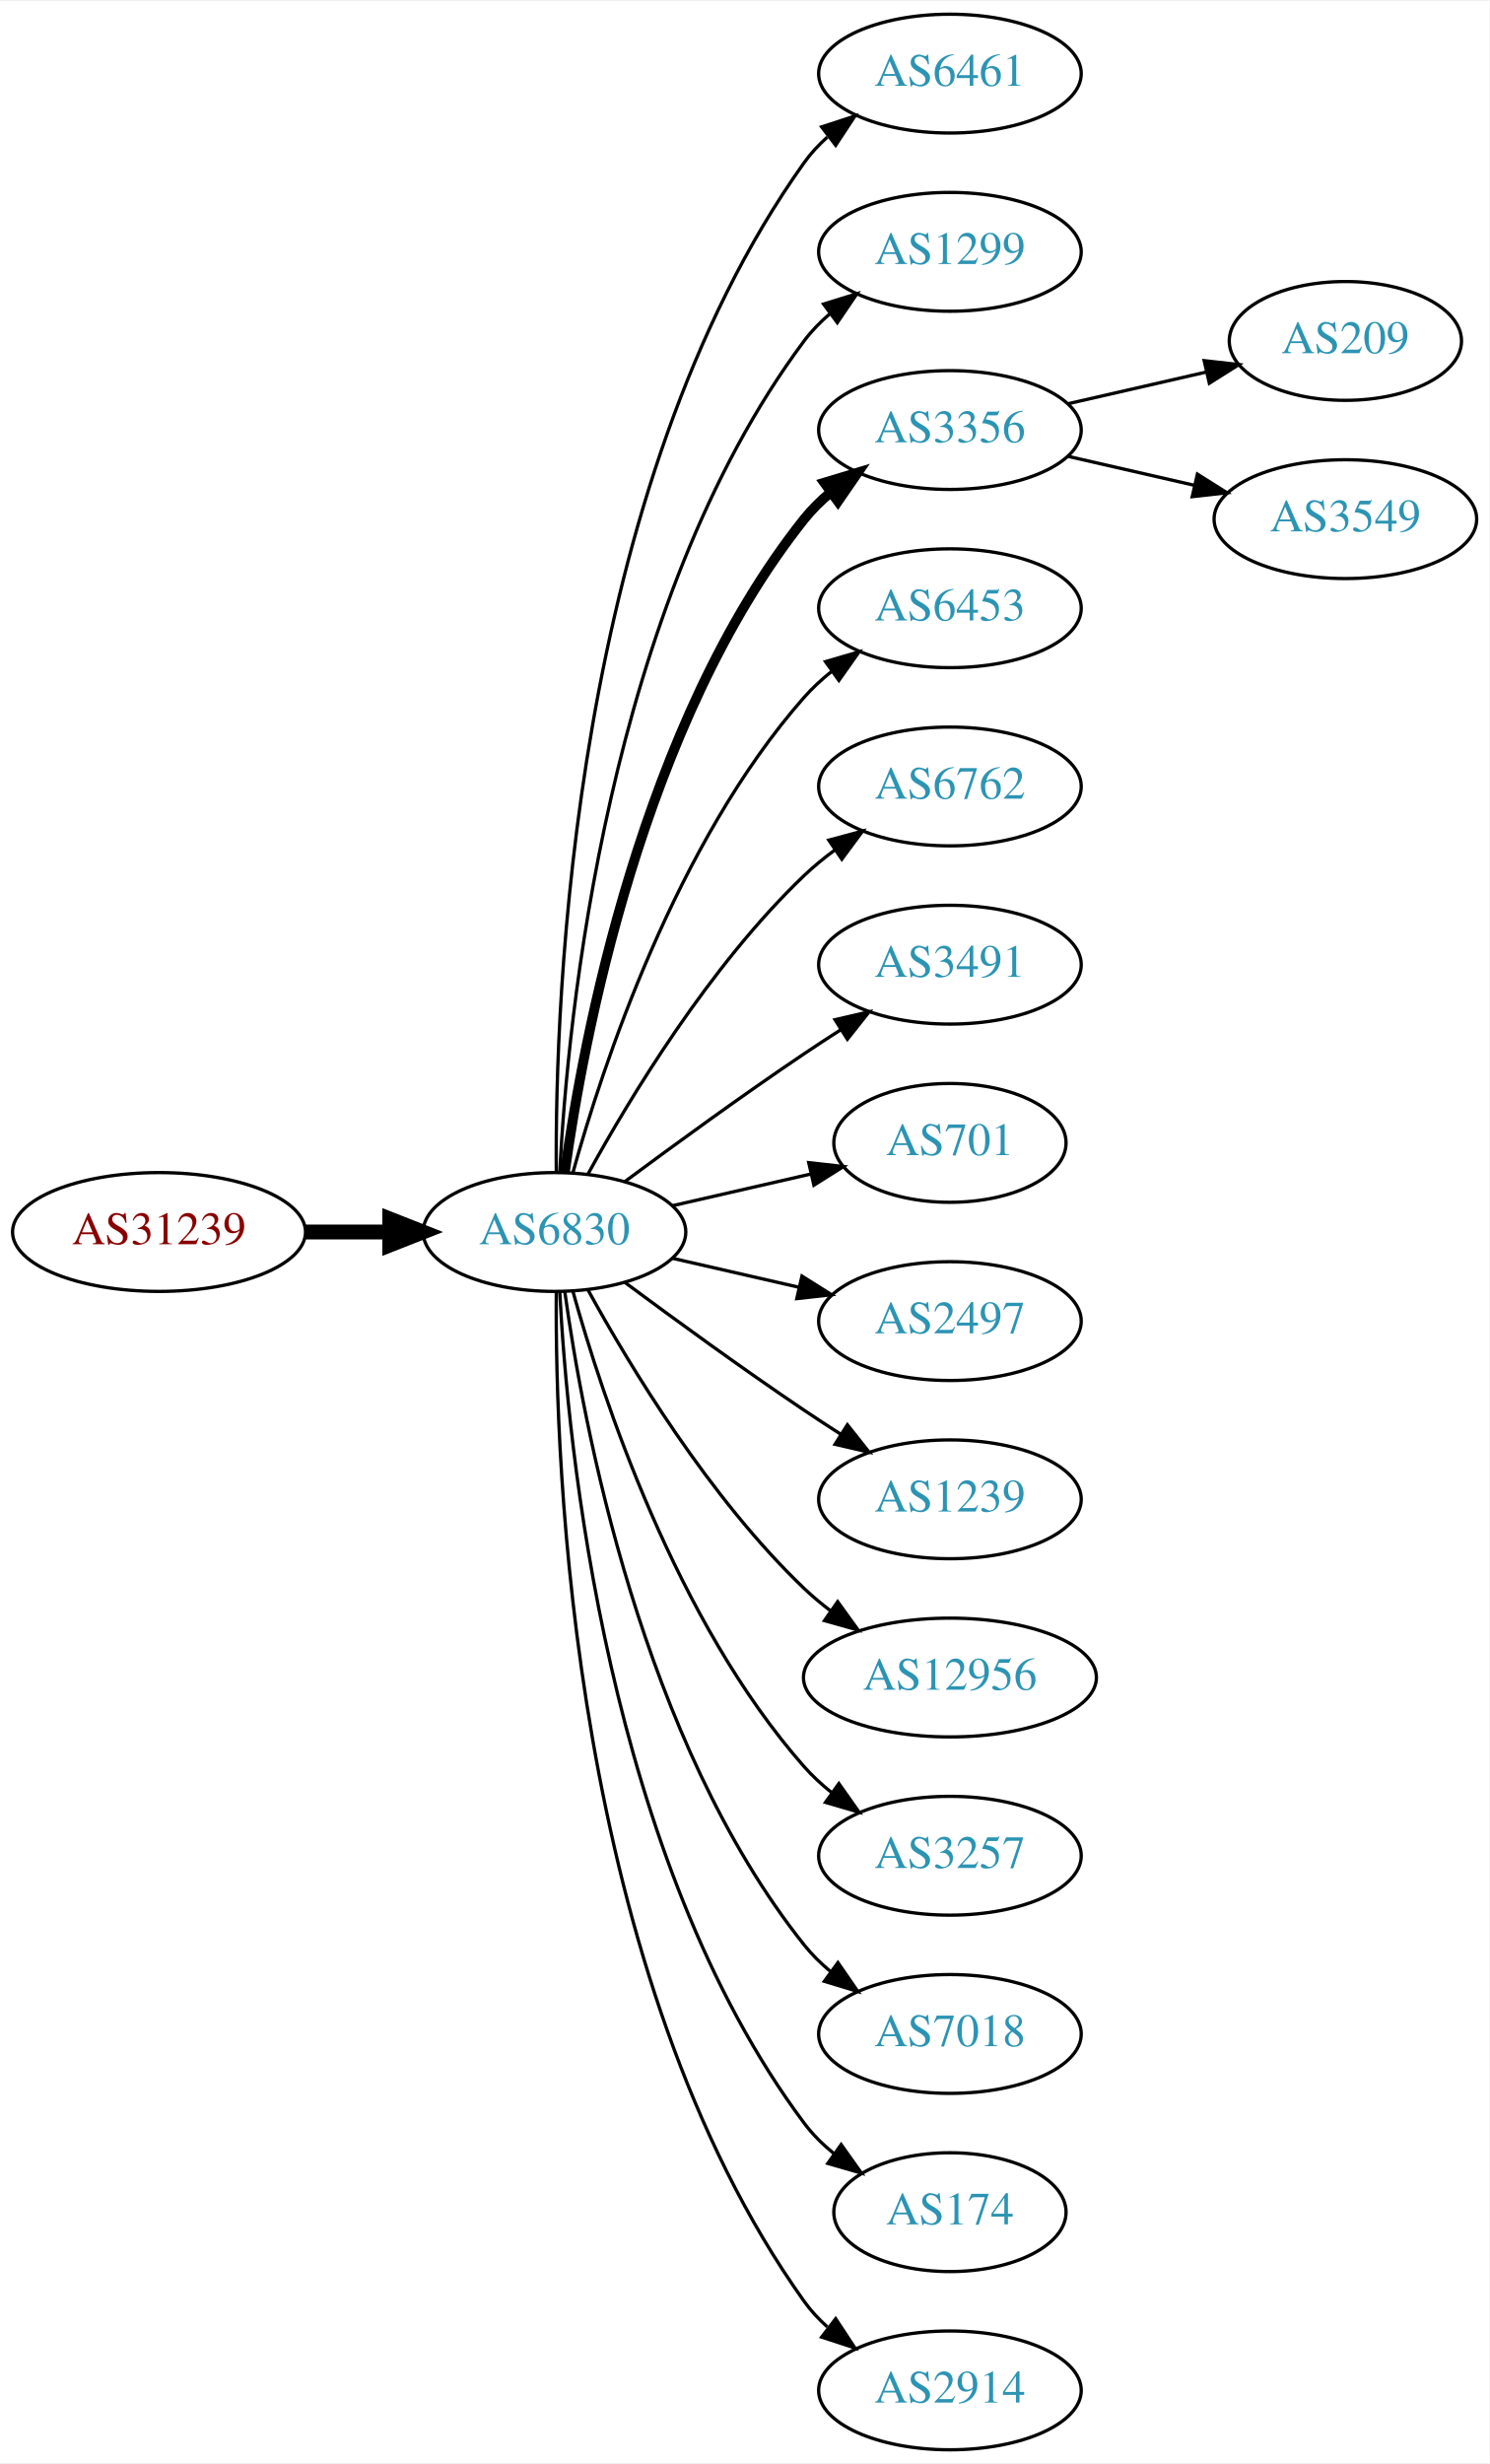
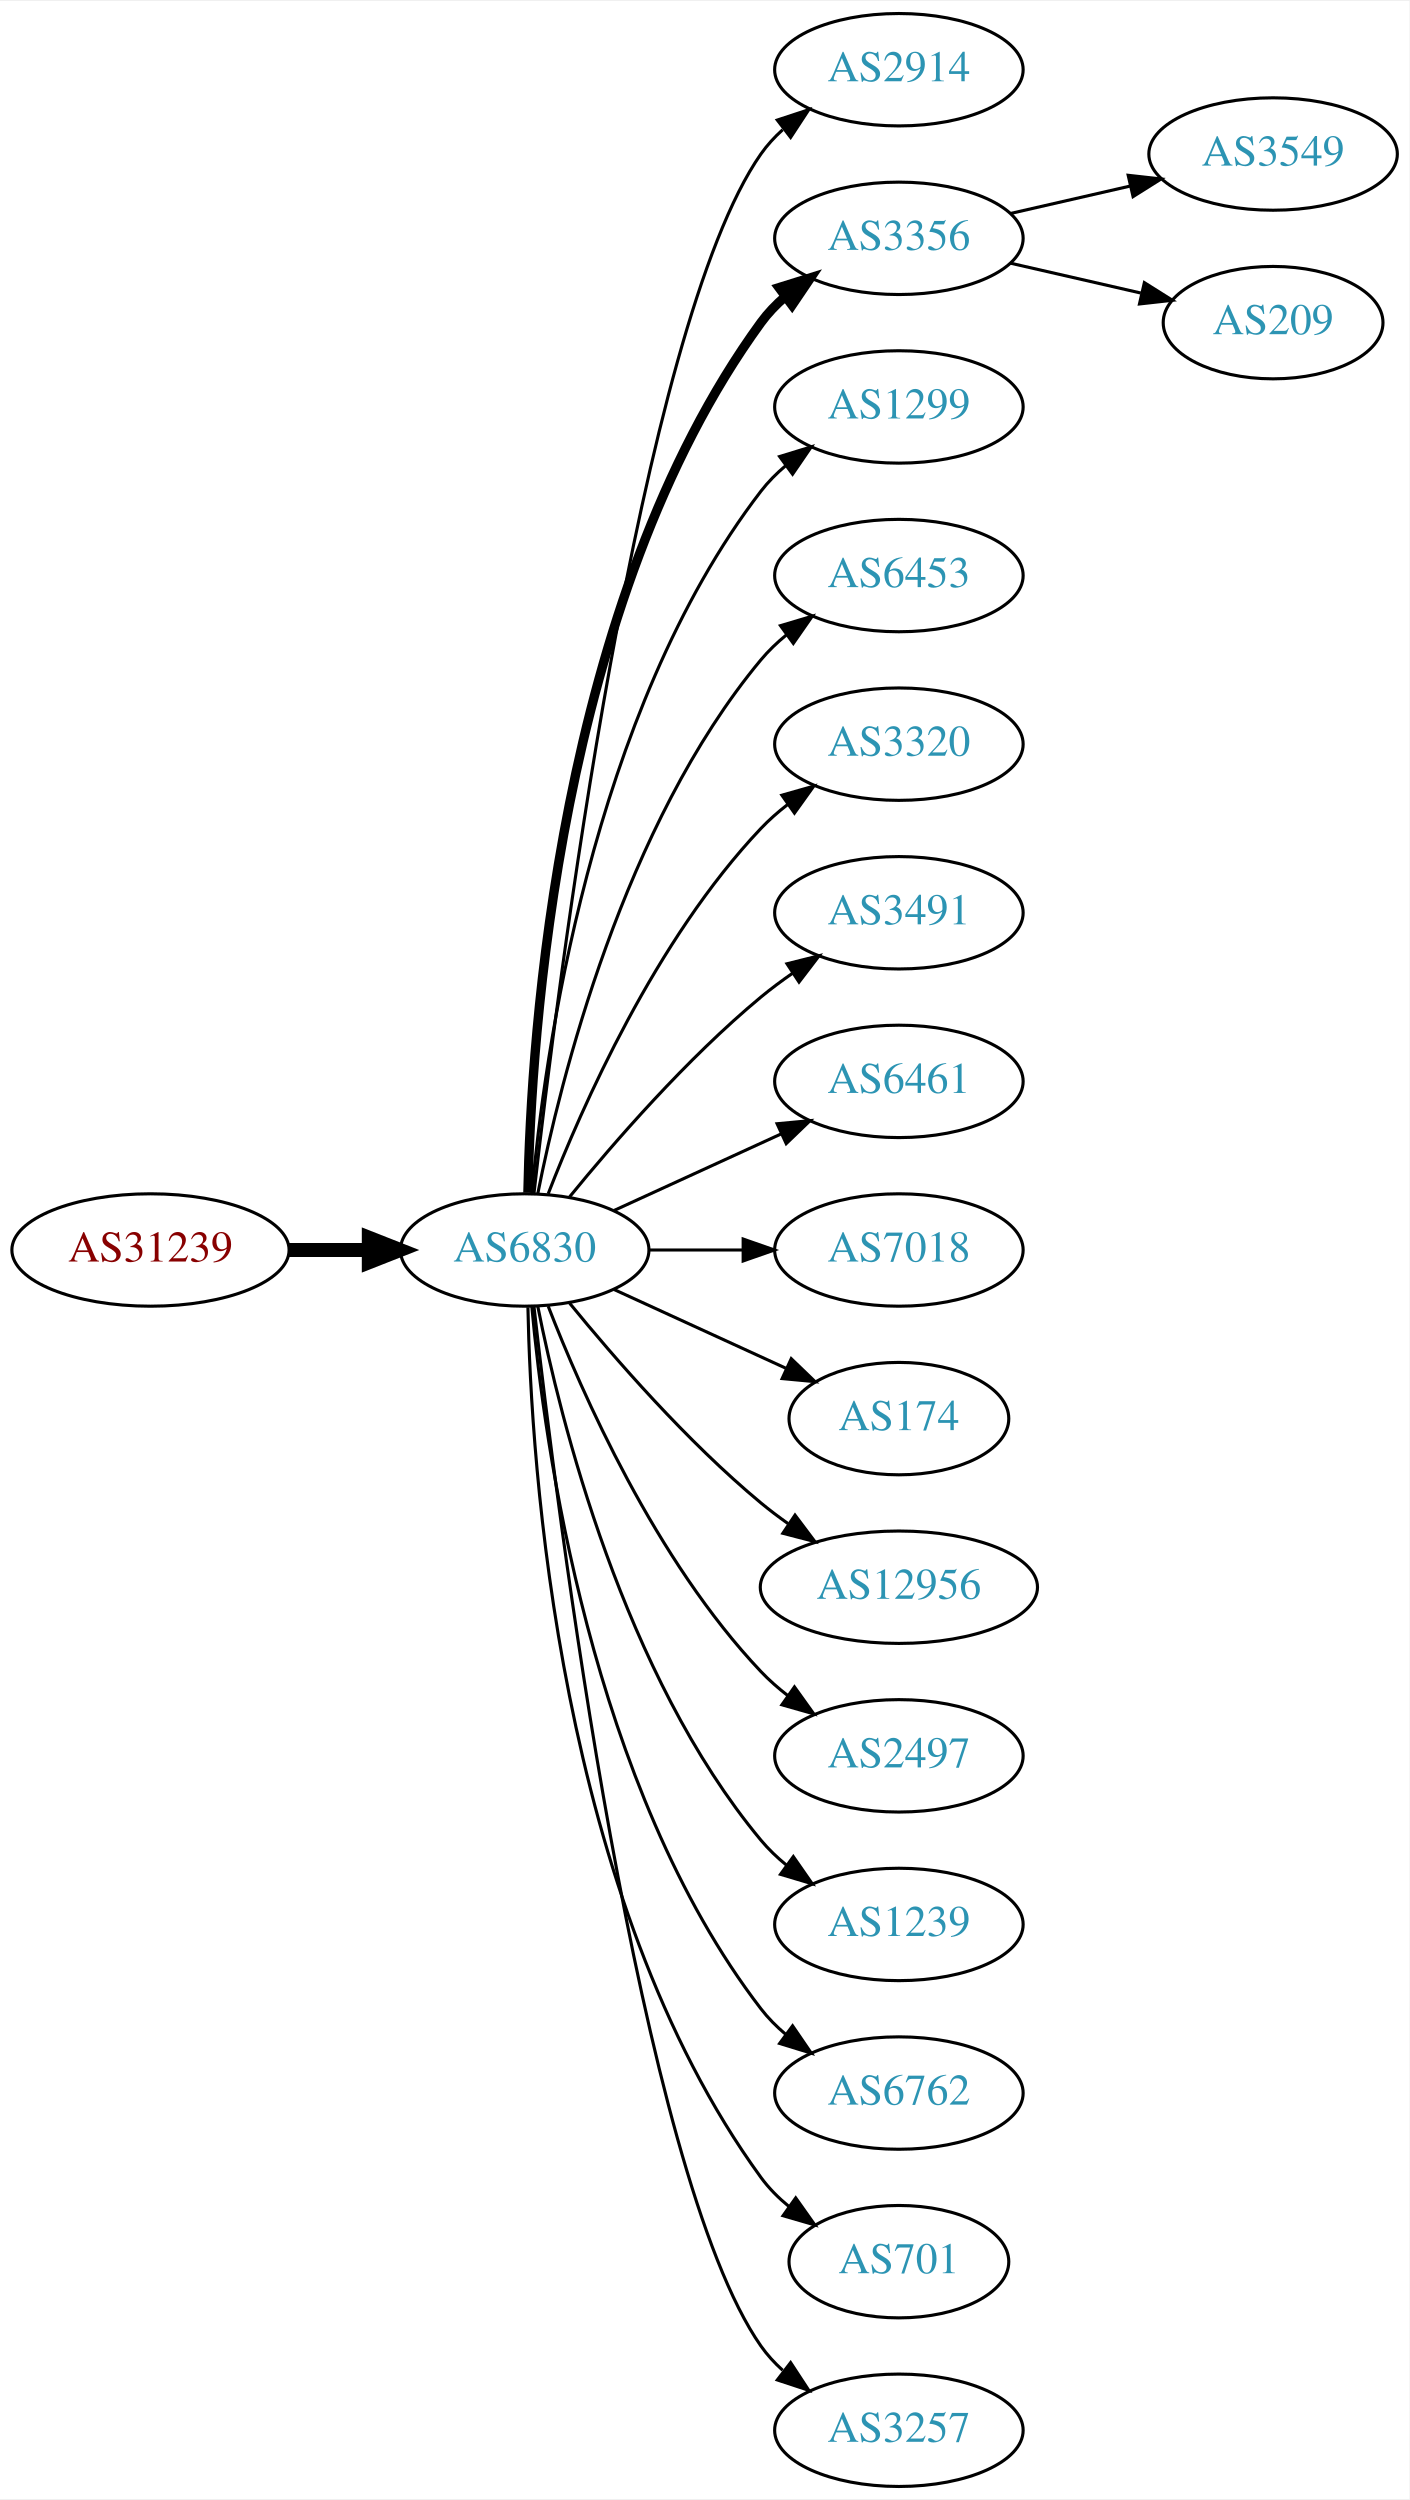
- <svg xmlns="http://www.w3.org/2000/svg" xmlns:xlink="http://www.w3.org/1999/xlink" width="451pt" height="746pt" viewBox="0.00 0.00 451.37 746.00">
-   <g id="graph0" class="graph" transform="scale(1 1) rotate(0) translate(4 742)">
-     <polygon fill="white" stroke="none" points="-4,4 -4,-742 447.37,-742 447.37,4 -4,4" />
+ <svg xmlns="http://www.w3.org/2000/svg" xmlns:xlink="http://www.w3.org/1999/xlink" width="451pt" height="800pt" viewBox="0.00 0.00 451.37 800.00">
+   <g id="graph0" class="graph" transform="scale(1 1) rotate(0) translate(4 796)">
+     <polygon fill="white" stroke="none" points="-4,4 -4,-796 447.37,-796 447.37,4 -4,4" />
    <g id="node1" class="node">
      <g id="a_node1">
        <a xlink:href="/asn/31239" xlink:title="AS31239 ~ -- Funknetz / VIX [AT]">
-           <ellipse fill="#ffffff" stroke="black" cx="44.196" cy="-369" rx="44.393" ry="18" />
-           <text text-anchor="middle" x="44.196" y="-365.3" font-family="Times,serif" font-size="14.00" fill="#880000">AS31239</text>
+           <ellipse fill="#ffffff" stroke="black" cx="44.196" cy="-396" rx="44.393" ry="18" />
+           <text text-anchor="middle" x="44.196" y="-392.3" font-family="Times,serif" font-size="14.00" fill="#880000">AS31239</text>
        </a>
      </g>
    </g>
    <g id="node2" class="node">
      <g id="a_node2">
        <a xlink:href="/asn/6830" xlink:title="AS6830 ~ LGI-UPC [AT]">
-           <ellipse fill="#ffffff" stroke="black" cx="164.039" cy="-369" rx="39.794" ry="18" />
-           <text text-anchor="middle" x="164.039" y="-365.3" font-family="Times,serif" font-size="14.00" fill="#2c94b3">AS6830</text>
+           <ellipse fill="#ffffff" stroke="black" cx="164.039" cy="-396" rx="39.794" ry="18" />
+           <text text-anchor="middle" x="164.039" y="-392.3" font-family="Times,serif" font-size="14.00" fill="#2c94b3">AS6830</text>
        </a>
      </g>
    </g>
    <g id="edge1" class="edge">
-       <path fill="none" stroke="black" stroke-width="4.5" d="M88.407,-369C96.72,-369 105.482,-369 113.965,-369" />
-       <polygon fill="black" stroke="black" stroke-width="4.5" points="114.123,-372.938 124.123,-369 114.123,-365.063 114.123,-372.938" />
+       <path fill="none" stroke="black" stroke-width="4.5" d="M88.407,-396C96.72,-396 105.482,-396 113.965,-396" />
+       <polygon fill="black" stroke="black" stroke-width="4.5" points="114.123,-399.938 124.123,-396 114.123,-392.063 114.123,-399.938" />
    </g>
    <g id="node3" class="node">
      <g id="a_node3">
-         <a xlink:href="/asn/6461" xlink:title="AS6461 ~ Zayo Bandwidth [US]">
-           <ellipse fill="#ffffff" stroke="black" cx="283.881" cy="-720" rx="39.794" ry="18" />
-           <text text-anchor="middle" x="283.881" y="-716.3" font-family="Times,serif" font-size="14.00" fill="#2c94b3">AS6461</text>
+         <a xlink:href="/asn/2914" xlink:title="AS2914 ~ NTT America, Inc. [US]">
+           <ellipse fill="#ffffff" stroke="black" cx="283.881" cy="-774" rx="39.794" ry="18" />
+           <text text-anchor="middle" x="283.881" y="-770.3" font-family="Times,serif" font-size="14.00" fill="#2c94b3">AS2914</text>
        </a>
      </g>
    </g>
    <g id="edge2" class="edge">
-       <path fill="none" stroke="black" d="M164.587,-387.063C164.168,-439.503 169.322,-594.293 239.685,-693 241.687,-695.809 244.082,-698.388 246.703,-700.743" />
-       <polygon fill="black" stroke="black" points="245.007,-703.852 255.079,-707.139 249.255,-698.288 245.007,-703.852" />
+       <path fill="none" stroke="black" d="M167.009,-414.101C174.237,-477.928 200.915,-691.628 239.685,-747 241.663,-749.825 244.041,-752.416 246.652,-754.779" />
+       <polygon fill="black" stroke="black" points="244.945,-757.881 255.01,-761.188 249.204,-752.326 244.945,-757.881" />
    </g>
    <g id="node4" class="node">
      <g id="a_node4">
+         <a xlink:href="/asn/3356" xlink:title="AS3356 ~ Level 3 Parent, LLC [US]">
+           <ellipse fill="#ffffff" stroke="black" cx="283.881" cy="-720" rx="39.794" ry="18" />
+           <text text-anchor="middle" x="283.881" y="-716.3" font-family="Times,serif" font-size="14.00" fill="#2c94b3">AS3356</text>
+         </a>
+       </g>
+     </g>
+     <g id="edge3" class="edge">
+       <path fill="none" stroke="black" stroke-width="3" d="M165.071,-414.337C166.044,-464.079 174.763,-603.806 239.685,-693 241.897,-696.039 244.565,-698.813 247.477,-701.326" />
+       <polygon fill="black" stroke="black" stroke-width="3" points="245.495,-704.214 255.608,-707.373 249.672,-698.597 245.495,-704.214" />
+     </g>
+     <g id="node5" class="node">
+       <g id="a_node5">
        <a xlink:href="/asn/1299" xlink:title="AS1299 ~ Telia Carrier [EU]">
          <ellipse fill="#ffffff" stroke="black" cx="283.881" cy="-666" rx="39.794" ry="18" />
          <text text-anchor="middle" x="283.881" y="-662.3" font-family="Times,serif" font-size="14.00" fill="#2c94b3">AS1299</text>
        </a>
      </g>
    </g>
-     <g id="edge3" class="edge">
-       <path fill="none" stroke="black" d="M165.63,-387.023C168.007,-433.412 179.925,-558.893 239.685,-639 241.933,-642.013 244.624,-644.769 247.551,-647.272" />
-       <polygon fill="black" stroke="black" points="245.582,-650.169 255.702,-653.303 249.746,-644.542 245.582,-650.169" />
-     </g>
-     <g id="node5" class="node">
-       <g id="a_node5">
-         <a xlink:href="/asn/3356" xlink:title="AS3356 ~ Level 3 Parent, LLC [US]">
-           <ellipse fill="#ffffff" stroke="black" cx="283.881" cy="-612" rx="39.794" ry="18" />
-           <text text-anchor="middle" x="283.881" y="-608.3" font-family="Times,serif" font-size="14.00" fill="#2c94b3">AS3356</text>
-         </a>
-       </g>
-     </g>
    <g id="edge4" class="edge">
-       <path fill="none" stroke="black" stroke-width="3" d="M167.178,-387.17C172.678,-426.974 190.504,-523.233 239.685,-585 242.026,-587.94 244.781,-590.649 247.747,-593.121" />
-       <polygon fill="black" stroke="black" stroke-width="3" points="245.812,-596.042 255.953,-599.11 249.939,-590.388 245.812,-596.042" />
+       <path fill="none" stroke="black" d="M166.323,-414.117C170.221,-457.332 185.238,-568.131 239.685,-639 241.975,-641.981 244.695,-644.716 247.639,-647.205" />
+       <polygon fill="black" stroke="black" points="245.686,-650.113 255.816,-653.218 249.833,-644.473 245.686,-650.113" />
    </g>
    <g id="node6" class="node">
      <g id="a_node6">
        <a xlink:href="/asn/6453" xlink:title="AS6453 ~ TATA COMMUNICATIONS (AMERICA) INC [US]">
-           <ellipse fill="#ffffff" stroke="black" cx="283.881" cy="-558" rx="39.794" ry="18" />
-           <text text-anchor="middle" x="283.881" y="-554.3" font-family="Times,serif" font-size="14.00" fill="#2c94b3">AS6453</text>
+           <ellipse fill="#ffffff" stroke="black" cx="283.881" cy="-612" rx="39.794" ry="18" />
+           <text text-anchor="middle" x="283.881" y="-608.3" font-family="Times,serif" font-size="14.00" fill="#2c94b3">AS6453</text>
        </a>
      </g>
    </g>
    <g id="edge5" class="edge">
-       <path fill="none" stroke="black" d="M169.612,-386.946C178.517,-418.995 200.801,-486.842 239.685,-531 242.169,-533.821 245.019,-536.449 248.044,-538.871" />
-       <polygon fill="black" stroke="black" points="246.162,-541.828 256.334,-544.791 250.23,-536.131 246.162,-541.828" />
+       <path fill="none" stroke="black" d="M168.237,-414.073C175.401,-450.141 195.675,-532.125 239.685,-585 242.09,-587.889 244.886,-590.563 247.879,-593.013" />
+       <polygon fill="black" stroke="black" points="245.967,-595.95 256.122,-598.973 250.069,-590.277 245.967,-595.95" />
    </g>
    <g id="node7" class="node">
      <g id="a_node7">
-         <a xlink:href="/asn/6762" xlink:title="AS6762 ~ TELECOM ITALIA SPARKLE S.p.A. [IT]">
-           <ellipse fill="#ffffff" stroke="black" cx="283.881" cy="-504" rx="39.794" ry="18" />
-           <text text-anchor="middle" x="283.881" y="-500.3" font-family="Times,serif" font-size="14.00" fill="#2c94b3">AS6762</text>
+         <a xlink:href="/asn/3320" xlink:title="AS3320 ~ DTAG [DE]">
+           <ellipse fill="#ffffff" stroke="black" cx="283.881" cy="-558" rx="39.794" ry="18" />
+           <text text-anchor="middle" x="283.881" y="-554.3" font-family="Times,serif" font-size="14.00" fill="#2c94b3">AS3320</text>
        </a>
      </g>
    </g>
    <g id="edge6" class="edge">
-       <path fill="none" stroke="black" d="M174.28,-386.713C186.825,-409.561 211.002,-449.611 239.685,-477 242.553,-479.739 245.742,-482.347 249.051,-484.785" />
-       <polygon fill="black" stroke="black" points="247.175,-487.742 257.411,-490.477 251.114,-481.956 247.175,-487.742" />
+       <path fill="none" stroke="black" d="M171.562,-413.994C182.312,-441.728 205.969,-495.429 239.685,-531 242.271,-533.728 245.188,-536.294 248.257,-538.677" />
+       <polygon fill="black" stroke="black" points="246.411,-541.658 256.605,-544.543 250.435,-535.93 246.411,-541.658" />
    </g>
    <g id="node8" class="node">
      <g id="a_node8">
        <a xlink:href="/asn/3491" xlink:title="AS3491 ~ PCCW Global, Inc. [US]">
-           <ellipse fill="#ffffff" stroke="black" cx="283.881" cy="-450" rx="39.794" ry="18" />
-           <text text-anchor="middle" x="283.881" y="-446.3" font-family="Times,serif" font-size="14.00" fill="#2c94b3">AS3491</text>
+           <ellipse fill="#ffffff" stroke="black" cx="283.881" cy="-504" rx="39.794" ry="18" />
+           <text text-anchor="middle" x="283.881" y="-500.3" font-family="Times,serif" font-size="14.00" fill="#2c94b3">AS3491</text>
        </a>
      </g>
    </g>
    <g id="edge7" class="edge">
-       <path fill="none" stroke="black" d="M185.369,-384.277C200.231,-395.304 220.976,-410.407 239.685,-423 243.234,-425.389 246.984,-427.839 250.733,-430.242" />
-       <polygon fill="black" stroke="black" points="249.059,-433.325 259.381,-435.712 252.801,-427.409 249.059,-433.325" />
+       <path fill="none" stroke="black" d="M178.458,-413.065C192.572,-430.375 215.987,-457.345 239.685,-477 242.901,-479.668 246.402,-482.27 249.972,-484.741" />
+       <polygon fill="black" stroke="black" points="248.05,-487.666 258.329,-490.236 251.896,-481.817 248.05,-487.666" />
    </g>
    <g id="node9" class="node">
      <g id="a_node9">
-         <a xlink:href="/asn/701" xlink:title="AS701 ~ UUNET [US]">
-           <ellipse fill="#ffffff" stroke="black" cx="283.881" cy="-396" rx="35.194" ry="18" />
-           <text text-anchor="middle" x="283.881" y="-392.3" font-family="Times,serif" font-size="14.00" fill="#2c94b3">AS701</text>
+         <a xlink:href="/asn/6461" xlink:title="AS6461 ~ Zayo Bandwidth [US]">
+           <ellipse fill="#ffffff" stroke="black" cx="283.881" cy="-450" rx="39.794" ry="18" />
+           <text text-anchor="middle" x="283.881" y="-446.3" font-family="Times,serif" font-size="14.00" fill="#2c94b3">AS6461</text>
        </a>
      </g>
    </g>
    <g id="edge8" class="edge">
-       <path fill="none" stroke="black" d="M199.758,-376.955C212.85,-379.955 227.873,-383.396 241.513,-386.522" />
-       <polygon fill="black" stroke="black" points="241.091,-390.016 251.621,-388.838 242.655,-383.193 241.091,-390.016" />
+       <path fill="none" stroke="black" d="M192.667,-408.661C208.624,-415.973 228.895,-425.261 246.178,-433.181" />
+       <polygon fill="black" stroke="black" points="244.876,-436.435 255.425,-437.419 247.793,-430.071 244.876,-436.435" />
    </g>
    <g id="node10" class="node">
      <g id="a_node10">
-         <a xlink:href="/asn/2497" xlink:title="AS2497 ~ Internet Initiative Japan Inc. [JP]">
-           <ellipse fill="#ffffff" stroke="black" cx="283.881" cy="-342" rx="39.794" ry="18" />
-           <text text-anchor="middle" x="283.881" y="-338.3" font-family="Times,serif" font-size="14.00" fill="#2c94b3">AS2497</text>
+         <a xlink:href="/asn/7018" xlink:title="AS7018 ~ AT&amp;T Services, Inc. [US]">
+           <ellipse fill="#ffffff" stroke="black" cx="283.881" cy="-396" rx="39.794" ry="18" />
+           <text text-anchor="middle" x="283.881" y="-392.3" font-family="Times,serif" font-size="14.00" fill="#2c94b3">AS7018</text>
        </a>
      </g>
    </g>
    <g id="edge9" class="edge">
-       <path fill="none" stroke="black" d="M199.758,-361.045C211.758,-358.296 225.379,-355.175 238.071,-352.267" />
-       <polygon fill="black" stroke="black" points="239.037,-355.636 248.003,-349.991 237.474,-348.813 239.037,-355.636" />
+       <path fill="none" stroke="black" d="M203.951,-396C213.505,-396 223.854,-396 233.817,-396" />
+       <polygon fill="black" stroke="black" points="234.009,-399.5 244.009,-396 234.009,-392.5 234.009,-399.5" />
    </g>
    <g id="node11" class="node">
      <g id="a_node11">
-         <a xlink:href="/asn/1239" xlink:title="AS1239 ~ Sprint [US]">
-           <ellipse fill="#ffffff" stroke="black" cx="283.881" cy="-288" rx="39.794" ry="18" />
-           <text text-anchor="middle" x="283.881" y="-284.3" font-family="Times,serif" font-size="14.00" fill="#2c94b3">AS1239</text>
+         <a xlink:href="/asn/174" xlink:title="AS174 ~ Cogent Communications [US]">
+           <ellipse fill="#ffffff" stroke="black" cx="283.881" cy="-342" rx="35.194" ry="18" />
+           <text text-anchor="middle" x="283.881" y="-338.3" font-family="Times,serif" font-size="14.00" fill="#2c94b3">AS174</text>
        </a>
      </g>
    </g>
    <g id="edge10" class="edge">
-       <path fill="none" stroke="black" d="M185.369,-353.723C200.231,-342.696 220.976,-327.593 239.685,-315 243.234,-312.611 246.984,-310.161 250.733,-307.758" />
-       <polygon fill="black" stroke="black" points="252.801,-310.591 259.381,-302.288 249.059,-304.675 252.801,-310.591" />
+       <path fill="none" stroke="black" d="M192.667,-383.339C209.084,-375.817 230.065,-366.202 247.662,-358.139" />
+       <polygon fill="black" stroke="black" points="249.407,-361.189 257.04,-353.842 246.49,-354.826 249.407,-361.189" />
    </g>
    <g id="node12" class="node">
      <g id="a_node12">
        <a xlink:href="/asn/12956" xlink:title="AS12956 ~ TELXIUS [ES]">
-           <ellipse fill="#ffffff" stroke="black" cx="283.881" cy="-234" rx="44.393" ry="18" />
-           <text text-anchor="middle" x="283.881" y="-230.3" font-family="Times,serif" font-size="14.00" fill="#2c94b3">AS12956</text>
+           <ellipse fill="#ffffff" stroke="black" cx="283.881" cy="-288" rx="44.393" ry="18" />
+           <text text-anchor="middle" x="283.881" y="-284.3" font-family="Times,serif" font-size="14.00" fill="#2c94b3">AS12956</text>
        </a>
      </g>
    </g>
    <g id="edge11" class="edge">
-       <path fill="none" stroke="black" d="M174.28,-351.287C186.825,-328.439 211.002,-288.389 239.685,-261 242.192,-258.607 244.943,-256.313 247.805,-254.145" />
-       <polygon fill="black" stroke="black" points="249.857,-256.982 256.056,-248.39 245.852,-251.241 249.857,-256.982" />
+       <path fill="none" stroke="black" d="M178.458,-378.935C192.572,-361.625 215.987,-334.655 239.685,-315 242.423,-312.729 245.367,-310.506 248.384,-308.37" />
+       <polygon fill="black" stroke="black" points="250.61,-311.092 256.973,-302.621 246.716,-305.275 250.61,-311.092" />
    </g>
    <g id="node13" class="node">
      <g id="a_node13">
-         <a xlink:href="/asn/3257" xlink:title="AS3257 ~ GTT [DE]">
-           <ellipse fill="#ffffff" stroke="black" cx="283.881" cy="-180" rx="39.794" ry="18" />
-           <text text-anchor="middle" x="283.881" y="-176.3" font-family="Times,serif" font-size="14.00" fill="#2c94b3">AS3257</text>
+         <a xlink:href="/asn/2497" xlink:title="AS2497 ~ Internet Initiative Japan Inc. [JP]">
+           <ellipse fill="#ffffff" stroke="black" cx="283.881" cy="-234" rx="39.794" ry="18" />
+           <text text-anchor="middle" x="283.881" y="-230.3" font-family="Times,serif" font-size="14.00" fill="#2c94b3">AS2497</text>
        </a>
      </g>
    </g>
    <g id="edge12" class="edge">
-       <path fill="none" stroke="black" d="M169.612,-351.054C178.517,-319.005 200.801,-251.158 239.685,-207 242.169,-204.179 245.019,-201.551 248.044,-199.129" />
-       <polygon fill="black" stroke="black" points="250.23,-201.869 256.334,-193.209 246.162,-196.172 250.23,-201.869" />
+       <path fill="none" stroke="black" d="M171.562,-378.006C182.312,-350.272 205.969,-296.571 239.685,-261 242.271,-258.272 245.188,-255.706 248.257,-253.323" />
+       <polygon fill="black" stroke="black" points="250.435,-256.07 256.605,-247.457 246.411,-250.342 250.435,-256.07" />
    </g>
    <g id="node14" class="node">
      <g id="a_node14">
-         <a xlink:href="/asn/7018" xlink:title="AS7018 ~ AT&amp;T Services, Inc. [US]">
-           <ellipse fill="#ffffff" stroke="black" cx="283.881" cy="-126" rx="39.794" ry="18" />
-           <text text-anchor="middle" x="283.881" y="-122.3" font-family="Times,serif" font-size="14.00" fill="#2c94b3">AS7018</text>
+         <a xlink:href="/asn/1239" xlink:title="AS1239 ~ Sprint [US]">
+           <ellipse fill="#ffffff" stroke="black" cx="283.881" cy="-180" rx="39.794" ry="18" />
+           <text text-anchor="middle" x="283.881" y="-176.3" font-family="Times,serif" font-size="14.00" fill="#2c94b3">AS1239</text>
        </a>
      </g>
    </g>
    <g id="edge13" class="edge">
-       <path fill="none" stroke="black" d="M167.178,-350.83C172.678,-311.026 190.504,-214.767 239.685,-153 242.026,-150.06 244.781,-147.351 247.747,-144.879" />
-       <polygon fill="black" stroke="black" points="249.939,-147.612 255.953,-138.89 245.812,-141.958 249.939,-147.612" />
+       <path fill="none" stroke="black" d="M168.237,-377.927C175.401,-341.859 195.675,-259.875 239.685,-207 242.09,-204.111 244.886,-201.437 247.879,-198.987" />
+       <polygon fill="black" stroke="black" points="250.069,-201.723 256.122,-193.027 245.967,-196.05 250.069,-201.723" />
    </g>
    <g id="node15" class="node">
      <g id="a_node15">
-         <a xlink:href="/asn/174" xlink:title="AS174 ~ Cogent Communications [US]">
-           <ellipse fill="#ffffff" stroke="black" cx="283.881" cy="-72" rx="35.194" ry="18" />
-           <text text-anchor="middle" x="283.881" y="-68.3" font-family="Times,serif" font-size="14.00" fill="#2c94b3">AS174</text>
+         <a xlink:href="/asn/6762" xlink:title="AS6762 ~ TELECOM ITALIA SPARKLE S.p.A. [IT]">
+           <ellipse fill="#ffffff" stroke="black" cx="283.881" cy="-126" rx="39.794" ry="18" />
+           <text text-anchor="middle" x="283.881" y="-122.3" font-family="Times,serif" font-size="14.00" fill="#2c94b3">AS6762</text>
        </a>
      </g>
    </g>
    <g id="edge14" class="edge">
-       <path fill="none" stroke="black" d="M165.63,-350.977C168.007,-304.588 179.925,-179.107 239.685,-99 242.243,-95.571 245.377,-92.474 248.778,-89.705" />
-       <polygon fill="black" stroke="black" points="250.916,-92.479 257.051,-83.841 246.868,-86.769 250.916,-92.479" />
+       <path fill="none" stroke="black" d="M166.323,-377.883C170.221,-334.668 185.238,-223.869 239.685,-153 241.975,-150.019 244.695,-147.284 247.639,-144.795" />
+       <polygon fill="black" stroke="black" points="249.833,-147.527 255.816,-138.782 245.686,-141.887 249.833,-147.527" />
    </g>
    <g id="node16" class="node">
      <g id="a_node16">
-         <a xlink:href="/asn/2914" xlink:title="AS2914 ~ NTT America, Inc. [US]">
-           <ellipse fill="#ffffff" stroke="black" cx="283.881" cy="-18" rx="39.794" ry="18" />
-           <text text-anchor="middle" x="283.881" y="-14.3" font-family="Times,serif" font-size="14.00" fill="#2c94b3">AS2914</text>
+         <a xlink:href="/asn/701" xlink:title="AS701 ~ UUNET [US]">
+           <ellipse fill="#ffffff" stroke="black" cx="283.881" cy="-72" rx="35.194" ry="18" />
+           <text text-anchor="middle" x="283.881" y="-68.3" font-family="Times,serif" font-size="14.00" fill="#2c94b3">AS701</text>
        </a>
      </g>
    </g>
    <g id="edge15" class="edge">
-       <path fill="none" stroke="black" d="M164.587,-350.937C164.168,-298.497 169.322,-143.707 239.685,-45 241.687,-42.191 244.082,-39.612 246.703,-37.257" />
-       <polygon fill="black" stroke="black" points="249.255,-39.712 255.079,-30.861 245.007,-34.148 249.255,-39.712" />
+       <path fill="none" stroke="black" d="M165.071,-377.663C166.044,-327.921 174.763,-188.194 239.685,-99 242.203,-95.541 245.311,-92.425 248.698,-89.647" />
+       <polygon fill="black" stroke="black" points="250.837,-92.42 256.956,-83.771 246.778,-86.716 250.837,-92.42" />
    </g>
    <g id="node17" class="node">
      <g id="a_node17">
-         <a xlink:href="/asn/209" xlink:title="AS209 ~ CenturyLink Communications, LLC [US]">
-           <ellipse fill="#ffffff" stroke="black" cx="403.724" cy="-639" rx="35.194" ry="18" />
-           <text text-anchor="middle" x="403.724" y="-635.3" font-family="Times,serif" font-size="14.00" fill="#2c94b3">AS209</text>
+         <a xlink:href="/asn/3257" xlink:title="AS3257 ~ GTT [DE]">
+           <ellipse fill="#ffffff" stroke="black" cx="283.881" cy="-18" rx="39.794" ry="18" />
+           <text text-anchor="middle" x="283.881" y="-14.3" font-family="Times,serif" font-size="14.00" fill="#2c94b3">AS3257</text>
        </a>
      </g>
    </g>
    <g id="edge16" class="edge">
-       <path fill="none" stroke="black" d="M319.6,-619.955C332.693,-622.955 347.715,-626.396 361.356,-629.522" />
-       <polygon fill="black" stroke="black" points="360.934,-633.016 371.463,-631.838 362.497,-626.193 360.934,-633.016" />
+       <path fill="none" stroke="black" d="M167.009,-377.899C174.237,-314.072 200.915,-100.372 239.685,-45 241.663,-42.175 244.041,-39.584 246.652,-37.221" />
+       <polygon fill="black" stroke="black" points="249.204,-39.674 255.01,-30.812 244.945,-34.119 249.204,-39.674" />
    </g>
    <g id="node18" class="node">
      <g id="a_node18">
        <a xlink:href="/asn/3549" xlink:title="AS3549 ~ Level 3 Parent, LLC [US]">
-           <ellipse fill="#ffffff" stroke="black" cx="403.724" cy="-585" rx="39.794" ry="18" />
-           <text text-anchor="middle" x="403.724" y="-581.3" font-family="Times,serif" font-size="14.00" fill="#2c94b3">AS3549</text>
+           <ellipse fill="#ffffff" stroke="black" cx="403.724" cy="-747" rx="39.794" ry="18" />
+           <text text-anchor="middle" x="403.724" y="-743.3" font-family="Times,serif" font-size="14.00" fill="#2c94b3">AS3549</text>
        </a>
      </g>
    </g>
    <g id="edge17" class="edge">
-       <path fill="none" stroke="black" d="M319.6,-604.045C331.6,-601.296 345.221,-598.175 357.914,-595.267" />
-       <polygon fill="black" stroke="black" points="358.88,-598.636 367.845,-592.991 357.316,-591.813 358.88,-598.636" />
+       <path fill="none" stroke="black" d="M319.6,-727.955C331.6,-730.704 345.221,-733.825 357.914,-736.733" />
+       <polygon fill="black" stroke="black" points="357.316,-740.187 367.845,-739.009 358.88,-733.364 357.316,-740.187" />
+     </g>
+     <g id="node19" class="node">
+       <g id="a_node19">
+         <a xlink:href="/asn/209" xlink:title="AS209 ~ CenturyLink Communications, LLC [US]">
+           <ellipse fill="#ffffff" stroke="black" cx="403.724" cy="-693" rx="35.194" ry="18" />
+           <text text-anchor="middle" x="403.724" y="-689.3" font-family="Times,serif" font-size="14.00" fill="#2c94b3">AS209</text>
+         </a>
+       </g>
+     </g>
+     <g id="edge18" class="edge">
+       <path fill="none" stroke="black" d="M319.6,-712.045C332.693,-709.045 347.715,-705.604 361.356,-702.478" />
+       <polygon fill="black" stroke="black" points="362.497,-705.807 371.463,-700.162 360.934,-698.984 362.497,-705.807" />
    </g>
  </g>
</svg>
